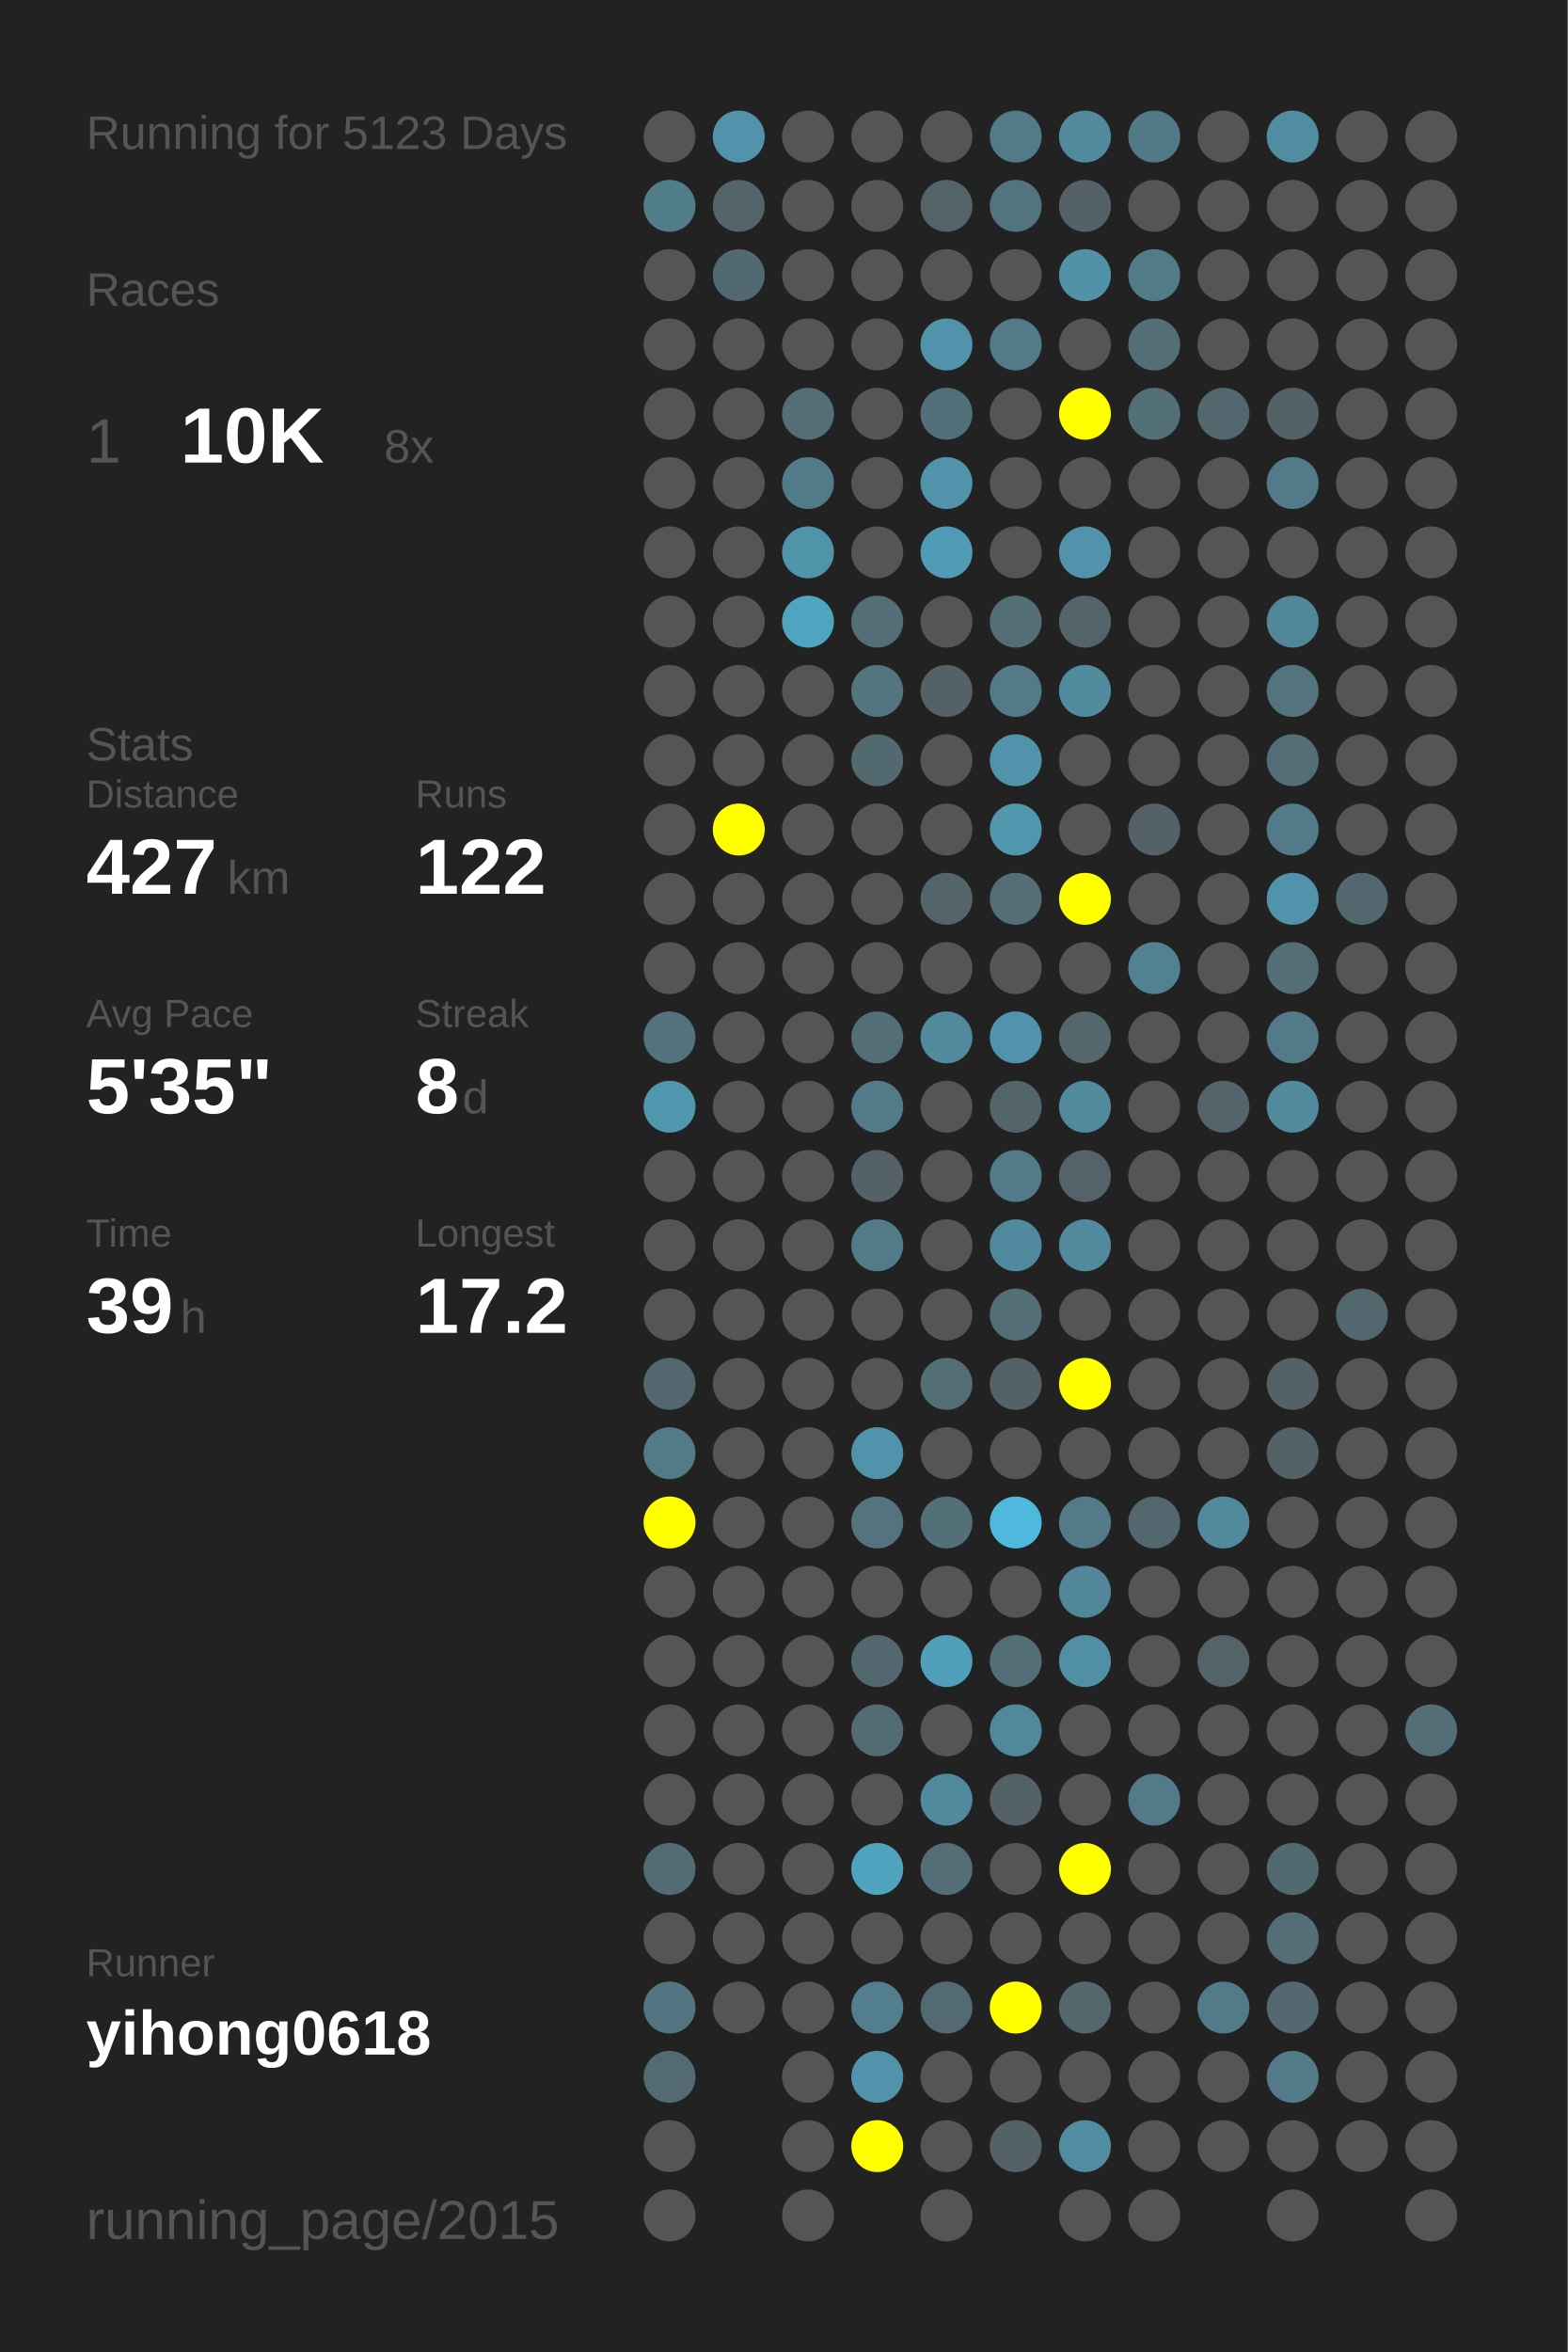
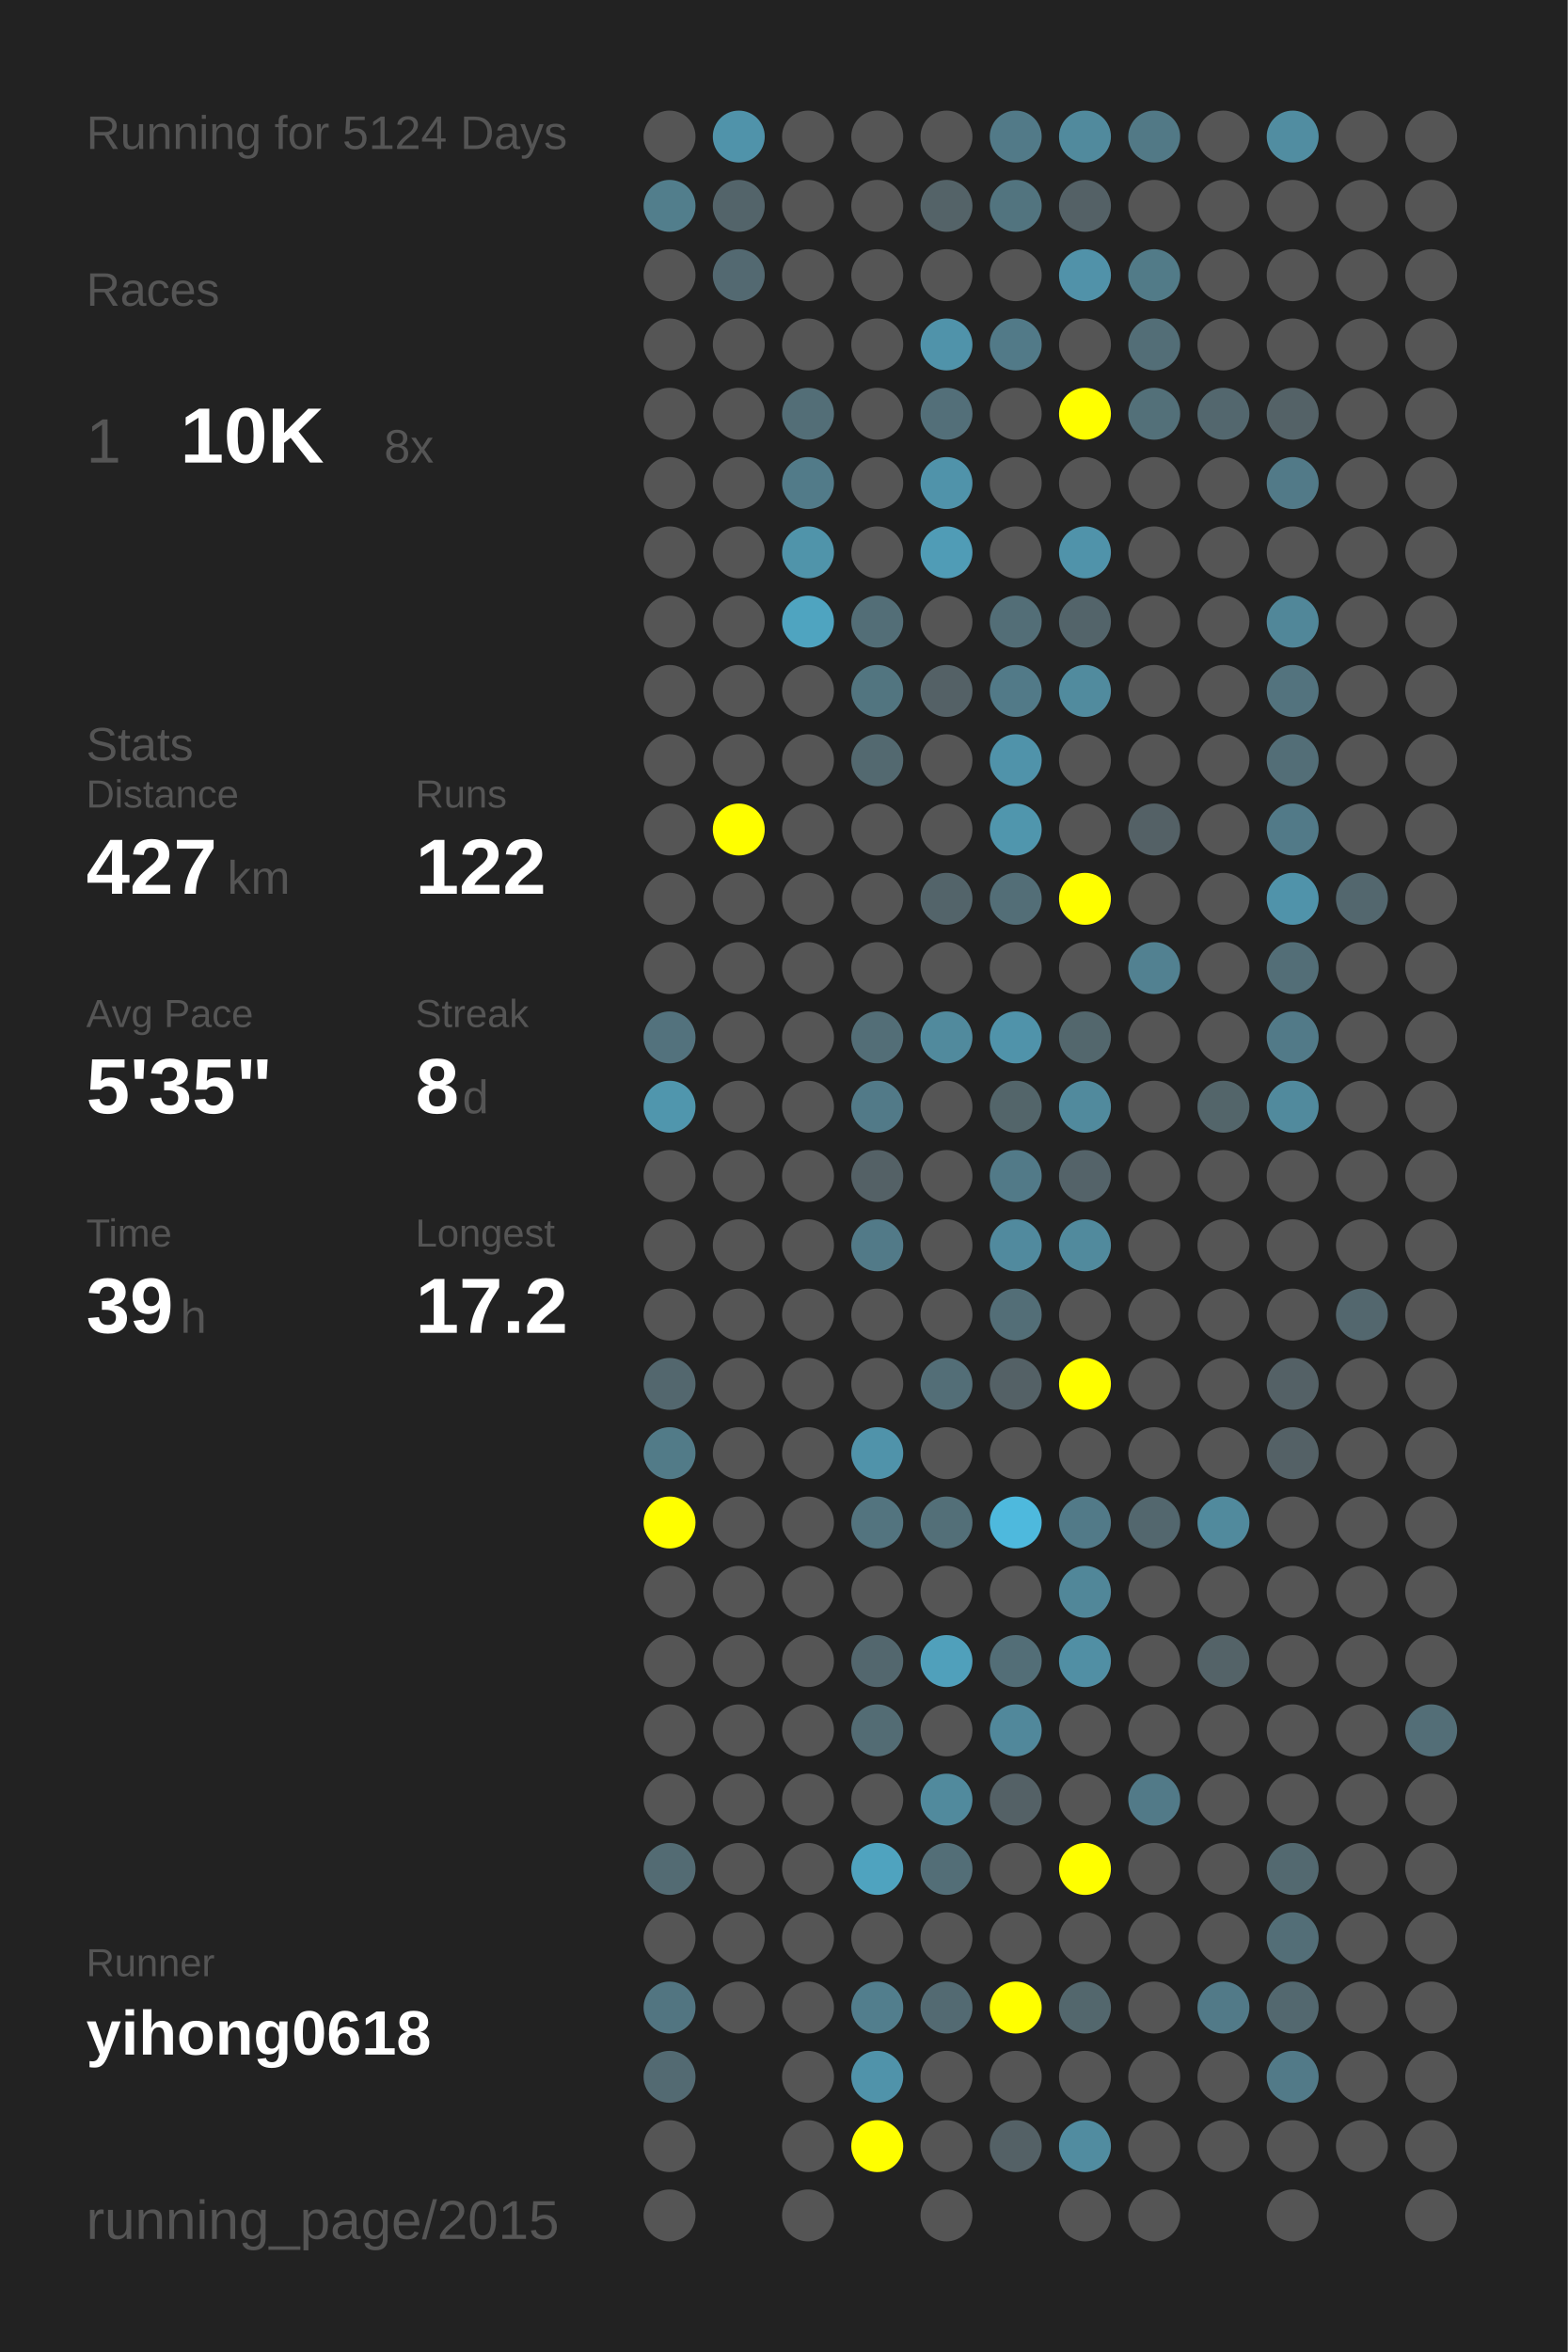
<svg xmlns="http://www.w3.org/2000/svg" baseProfile="full" height="300mm" version="1.1" viewBox="0,0,200,300" width="200mm">
  <defs />
  <rect fill="#222222" height="300" width="200" x="0" y="0" />
-   <text fill="#555555" style="font-size:6px; font-family:Arial;" x="11" y="19">Running for 5123 Days</text>
+   <text fill="#555555" style="font-size:6px; font-family:Arial;" x="11" y="19">Running for 5124 Days</text>
  <text fill="#555555" style="font-size:6px; font-family:Arial;" x="11" y="39">Races</text>
  <text fill="#555555" style="font-size:8px; font-family:Arial;" x="11" y="59">1</text>
  <text fill="#FFFFFF" style="font-size:10px; font-family:Arial; font-weight:bold;" x="23" y="59">10K</text>
  <text fill="#555555" style="font-size:6px; font-family:Arial;" x="49" y="59">8x</text>
  <text fill="#555555" style="font-size:6px; font-family:Arial;" x="11" y="97">Stats</text>
  <text fill="#555555" style="font-size:5px; font-family:Arial;" x="11" y="103">Distance</text>
  <text fill="#FFFFFF" style="font-size:10px; font-family:Arial; font-weight:bold;" x="11" y="114">427</text>
  <text fill="#555555" style="font-size:6px; font-family:Arial;" x="29" y="114">km</text>
  <text fill="#555555" style="font-size:5px; font-family:Arial;" x="53" y="103">Runs</text>
  <text fill="#FFFFFF" style="font-size:10px; font-family:Arial; font-weight:bold;" x="53" y="114">122</text>
  <text fill="#555555" style="font-size:5px; font-family:Arial;" x="11" y="131">Avg Pace</text>
  <text fill="#FFFFFF" style="font-size:10px; font-family:Arial; font-weight:bold;" x="11" y="142">5'35"</text>
  <text fill="#555555" style="font-size:5px; font-family:Arial;" x="53" y="131">Streak</text>
  <text fill="#FFFFFF" style="font-size:10px; font-family:Arial; font-weight:bold;" x="53" y="142">8</text>
  <text fill="#555555" style="font-size:6px; font-family:Arial;" x="59" y="142">d</text>
  <text fill="#555555" style="font-size:5px; font-family:Arial;" x="11" y="159">Time</text>
  <text fill="#FFFFFF" style="font-size:10px; font-family:Arial; font-weight:bold;" x="11" y="170">39</text>
  <text fill="#555555" style="font-size:6px; font-family:Arial;" x="23" y="170">h</text>
  <text fill="#555555" style="font-size:5px; font-family:Arial;" x="53" y="159">Longest</text>
  <text fill="#FFFFFF" style="font-size:10px; font-family:Arial; font-weight:bold;" x="53" y="170">17.2</text>
  <text fill="#555555" style="font-size:5px; font-family:Arial;" x="11" y="252.065">Runner</text>
  <text fill="#FFFFFF" style="font-size:8px; font-family:Arial; font-weight:bold;" x="11" y="262.065">yihong0618</text>
  <text fill="#555555" style="font-size:7px; font-family:Arial;" x="11" y="285.581">running_page/2015</text>
  <circle cx="85.417" cy="17.419" fill="#555555" r="3.312" />
  <circle cx="85.417" cy="26.258" fill="#527e8c" r="3.312" />
  <circle cx="85.417" cy="35.097" fill="#555555" r="3.312" />
  <circle cx="85.417" cy="43.935" fill="#555555" r="3.312" />
  <circle cx="85.417" cy="52.774" fill="#555555" r="3.312" />
  <circle cx="85.417" cy="61.613" fill="#555555" r="3.312" />
  <circle cx="85.417" cy="70.452" fill="#555555" r="3.312" />
  <circle cx="85.417" cy="79.29" fill="#555555" r="3.312" />
  <circle cx="85.417" cy="88.129" fill="#555555" r="3.312" />
  <circle cx="85.417" cy="96.968" fill="#555555" r="3.312" />
  <circle cx="85.417" cy="105.806" fill="#555555" r="3.312" />
  <circle cx="85.417" cy="114.645" fill="#555555" r="3.312" />
  <circle cx="85.417" cy="123.484" fill="#555555" r="3.312" />
  <circle cx="85.417" cy="132.323" fill="#53727d" r="3.312" />
  <circle cx="85.417" cy="141.161" fill="#5096ad" r="3.312" />
  <circle cx="85.417" cy="150" fill="#555555" r="3.312" />
  <circle cx="85.417" cy="158.839" fill="#555555" r="3.312" />
  <circle cx="85.417" cy="167.677" fill="#555555" r="3.312" />
  <circle cx="85.417" cy="176.516" fill="#53676e" r="3.312" />
  <circle cx="85.417" cy="185.355" fill="#527b88" r="3.312" />
  <circle cx="85.417" cy="194.194" fill="#FFFF00" r="3.312" />
  <circle cx="85.417" cy="203.032" fill="#555555" r="3.312" />
  <circle cx="85.417" cy="211.871" fill="#555555" r="3.312" />
  <circle cx="85.417" cy="220.71" fill="#555555" r="3.312" />
  <circle cx="85.417" cy="229.548" fill="#555555" r="3.312" />
  <circle cx="85.417" cy="238.387" fill="#536b73" r="3.312" />
  <circle cx="85.417" cy="247.226" fill="#555555" r="3.312" />
  <circle cx="85.417" cy="256.065" fill="#527581" r="3.312" />
  <circle cx="85.417" cy="264.903" fill="#536a72" r="3.312" />
  <circle cx="85.417" cy="273.742" fill="#555555" r="3.312" />
  <circle cx="85.417" cy="282.581" fill="#555555" r="3.312" />
  <circle cx="94.25" cy="17.419" fill="#5093aa" r="3.312" />
  <circle cx="94.25" cy="26.258" fill="#53646a" r="3.312" />
  <circle cx="94.25" cy="35.097" fill="#536971" r="3.312" />
  <circle cx="94.25" cy="43.935" fill="#555555" r="3.312" />
  <circle cx="94.25" cy="52.774" fill="#555555" r="3.312" />
  <circle cx="94.25" cy="61.613" fill="#555555" r="3.312" />
  <circle cx="94.25" cy="70.452" fill="#555555" r="3.312" />
  <circle cx="94.25" cy="79.29" fill="#555555" r="3.312" />
  <circle cx="94.25" cy="88.129" fill="#555555" r="3.312" />
  <circle cx="94.25" cy="96.968" fill="#555555" r="3.312" />
  <circle cx="94.25" cy="105.806" fill="#FFFF00" r="3.312" />
  <circle cx="94.25" cy="114.645" fill="#555555" r="3.312" />
  <circle cx="94.25" cy="123.484" fill="#555555" r="3.312" />
  <circle cx="94.25" cy="132.323" fill="#555555" r="3.312" />
  <circle cx="94.25" cy="141.161" fill="#555555" r="3.312" />
  <circle cx="94.25" cy="150" fill="#555555" r="3.312" />
  <circle cx="94.25" cy="158.839" fill="#555555" r="3.312" />
  <circle cx="94.25" cy="167.677" fill="#555555" r="3.312" />
  <circle cx="94.25" cy="176.516" fill="#555555" r="3.312" />
  <circle cx="94.25" cy="185.355" fill="#555555" r="3.312" />
  <circle cx="94.25" cy="194.194" fill="#555555" r="3.312" />
  <circle cx="94.25" cy="203.032" fill="#555555" r="3.312" />
  <circle cx="94.25" cy="211.871" fill="#555555" r="3.312" />
  <circle cx="94.25" cy="220.71" fill="#555555" r="3.312" />
  <circle cx="94.25" cy="229.548" fill="#555555" r="3.312" />
  <circle cx="94.25" cy="238.387" fill="#555555" r="3.312" />
  <circle cx="94.25" cy="247.226" fill="#555555" r="3.312" />
  <circle cx="94.25" cy="256.065" fill="#555555" r="3.312" />
  <circle cx="103.083" cy="17.419" fill="#555555" r="3.312" />
  <circle cx="103.083" cy="26.258" fill="#555555" r="3.312" />
  <circle cx="103.083" cy="35.097" fill="#555555" r="3.312" />
  <circle cx="103.083" cy="43.935" fill="#555555" r="3.312" />
  <circle cx="103.083" cy="52.774" fill="#536e77" r="3.312" />
  <circle cx="103.083" cy="61.613" fill="#527b89" r="3.312" />
  <circle cx="103.083" cy="70.452" fill="#5094aa" r="3.312" />
  <circle cx="103.083" cy="79.29" fill="#4fa4c0" r="3.312" />
  <circle cx="103.083" cy="88.129" fill="#555555" r="3.312" />
  <circle cx="103.083" cy="96.968" fill="#555555" r="3.312" />
  <circle cx="103.083" cy="105.806" fill="#555555" r="3.312" />
  <circle cx="103.083" cy="114.645" fill="#555555" r="3.312" />
  <circle cx="103.083" cy="123.484" fill="#555555" r="3.312" />
  <circle cx="103.083" cy="132.323" fill="#555555" r="3.312" />
  <circle cx="103.083" cy="141.161" fill="#555555" r="3.312" />
  <circle cx="103.083" cy="150" fill="#555555" r="3.312" />
  <circle cx="103.083" cy="158.839" fill="#555555" r="3.312" />
  <circle cx="103.083" cy="167.677" fill="#555555" r="3.312" />
  <circle cx="103.083" cy="176.516" fill="#555555" r="3.312" />
  <circle cx="103.083" cy="185.355" fill="#555555" r="3.312" />
  <circle cx="103.083" cy="194.194" fill="#555555" r="3.312" />
  <circle cx="103.083" cy="203.032" fill="#555555" r="3.312" />
  <circle cx="103.083" cy="211.871" fill="#555555" r="3.312" />
  <circle cx="103.083" cy="220.71" fill="#555555" r="3.312" />
  <circle cx="103.083" cy="229.548" fill="#555555" r="3.312" />
  <circle cx="103.083" cy="238.387" fill="#555555" r="3.312" />
  <circle cx="103.083" cy="247.226" fill="#555555" r="3.312" />
  <circle cx="103.083" cy="256.065" fill="#555555" r="3.312" />
  <circle cx="103.083" cy="264.903" fill="#555555" r="3.312" />
  <circle cx="103.083" cy="273.742" fill="#555555" r="3.312" />
  <circle cx="103.083" cy="282.581" fill="#555555" r="3.312" />
  <circle cx="111.917" cy="17.419" fill="#555555" r="3.312" />
  <circle cx="111.917" cy="26.258" fill="#555555" r="3.312" />
  <circle cx="111.917" cy="35.097" fill="#555555" r="3.312" />
  <circle cx="111.917" cy="43.935" fill="#555555" r="3.312" />
  <circle cx="111.917" cy="52.774" fill="#555555" r="3.312" />
  <circle cx="111.917" cy="61.613" fill="#555555" r="3.312" />
  <circle cx="111.917" cy="70.452" fill="#555555" r="3.312" />
  <circle cx="111.917" cy="79.29" fill="#536e77" r="3.312" />
  <circle cx="111.917" cy="88.129" fill="#527580" r="3.312" />
  <circle cx="111.917" cy="96.968" fill="#536970" r="3.312" />
  <circle cx="111.917" cy="105.806" fill="#555555" r="3.312" />
  <circle cx="111.917" cy="114.645" fill="#555555" r="3.312" />
  <circle cx="111.917" cy="123.484" fill="#555555" r="3.312" />
  <circle cx="111.917" cy="132.323" fill="#536e77" r="3.312" />
  <circle cx="111.917" cy="141.161" fill="#527a88" r="3.312" />
  <circle cx="111.917" cy="150" fill="#546166" r="3.312" />
  <circle cx="111.917" cy="158.839" fill="#527a88" r="3.312" />
  <circle cx="111.917" cy="167.677" fill="#555555" r="3.312" />
  <circle cx="111.917" cy="176.516" fill="#555555" r="3.312" />
  <circle cx="111.917" cy="185.355" fill="#5093aa" r="3.312" />
  <circle cx="111.917" cy="194.194" fill="#53747f" r="3.312" />
  <circle cx="111.917" cy="203.032" fill="#555555" r="3.312" />
  <circle cx="111.917" cy="211.871" fill="#53676e" r="3.312" />
  <circle cx="111.917" cy="220.71" fill="#536c74" r="3.312" />
  <circle cx="111.917" cy="229.548" fill="#555555" r="3.312" />
  <circle cx="111.917" cy="238.387" fill="#4fa3bf" r="3.312" />
  <circle cx="111.917" cy="247.226" fill="#555555" r="3.312" />
  <circle cx="111.917" cy="256.065" fill="#527e8d" r="3.312" />
  <circle cx="111.917" cy="264.903" fill="#5093aa" r="3.312" />
  <circle cx="111.917" cy="273.742" fill="#FFFF00" r="3.312" />
  <circle cx="120.75" cy="17.419" fill="#555555" r="3.312" />
  <circle cx="120.75" cy="26.258" fill="#546368" r="3.312" />
  <circle cx="120.75" cy="35.097" fill="#555555" r="3.312" />
  <circle cx="120.75" cy="43.935" fill="#5093aa" r="3.312" />
  <circle cx="120.75" cy="52.774" fill="#536f79" r="3.312" />
  <circle cx="120.75" cy="61.613" fill="#5093aa" r="3.312" />
  <circle cx="120.75" cy="70.452" fill="#509cb6" r="3.312" />
  <circle cx="120.75" cy="79.29" fill="#555555" r="3.312" />
  <circle cx="120.75" cy="88.129" fill="#546166" r="3.312" />
  <circle cx="120.75" cy="96.968" fill="#555555" r="3.312" />
  <circle cx="120.75" cy="105.806" fill="#555555" r="3.312" />
  <circle cx="120.75" cy="114.645" fill="#53646a" r="3.312" />
  <circle cx="120.75" cy="123.484" fill="#555555" r="3.312" />
  <circle cx="120.75" cy="132.323" fill="#518a9d" r="3.312" />
  <circle cx="120.75" cy="141.161" fill="#555555" r="3.312" />
  <circle cx="120.75" cy="150" fill="#555555" r="3.312" />
  <circle cx="120.75" cy="158.839" fill="#555555" r="3.312" />
  <circle cx="120.75" cy="167.677" fill="#555555" r="3.312" />
  <circle cx="120.75" cy="176.516" fill="#536e77" r="3.312" />
  <circle cx="120.75" cy="185.355" fill="#555555" r="3.312" />
  <circle cx="120.75" cy="194.194" fill="#536f78" r="3.312" />
  <circle cx="120.75" cy="203.032" fill="#555555" r="3.312" />
  <circle cx="120.75" cy="211.871" fill="#50a0bb" r="3.312" />
  <circle cx="120.75" cy="220.71" fill="#555555" r="3.312" />
  <circle cx="120.75" cy="229.548" fill="#518a9d" r="3.312" />
  <circle cx="120.75" cy="238.387" fill="#536e77" r="3.312" />
  <circle cx="120.75" cy="247.226" fill="#555555" r="3.312" />
  <circle cx="120.75" cy="256.065" fill="#536a72" r="3.312" />
  <circle cx="120.75" cy="264.903" fill="#555555" r="3.312" />
  <circle cx="120.75" cy="273.742" fill="#555555" r="3.312" />
  <circle cx="120.75" cy="282.581" fill="#555555" r="3.312" />
  <circle cx="129.583" cy="17.419" fill="#527a88" r="3.312" />
  <circle cx="129.583" cy="26.258" fill="#52747f" r="3.312" />
  <circle cx="129.583" cy="35.097" fill="#555555" r="3.312" />
  <circle cx="129.583" cy="43.935" fill="#527a88" r="3.312" />
  <circle cx="129.583" cy="52.774" fill="#555555" r="3.312" />
  <circle cx="129.583" cy="61.613" fill="#555555" r="3.312" />
  <circle cx="129.583" cy="70.452" fill="#555555" r="3.312" />
  <circle cx="129.583" cy="79.29" fill="#536e77" r="3.312" />
  <circle cx="129.583" cy="88.129" fill="#527a88" r="3.312" />
  <circle cx="129.583" cy="96.968" fill="#5093aa" r="3.312" />
  <circle cx="129.583" cy="105.806" fill="#5096ad" r="3.312" />
  <circle cx="129.583" cy="114.645" fill="#536e77" r="3.312" />
  <circle cx="129.583" cy="123.484" fill="#555555" r="3.312" />
  <circle cx="129.583" cy="132.323" fill="#5093aa" r="3.312" />
  <circle cx="129.583" cy="141.161" fill="#53656a" r="3.312" />
  <circle cx="129.583" cy="150" fill="#527a88" r="3.312" />
  <circle cx="129.583" cy="158.839" fill="#518a9e" r="3.312" />
  <circle cx="129.583" cy="167.677" fill="#536e77" r="3.312" />
  <circle cx="129.583" cy="176.516" fill="#546166" r="3.312" />
  <circle cx="129.583" cy="185.355" fill="#555555" r="3.312" />
  <circle cx="129.583" cy="194.194" fill="#4eb9dd" r="3.312" />
  <circle cx="129.583" cy="203.032" fill="#555555" r="3.312" />
  <circle cx="129.583" cy="211.871" fill="#536e77" r="3.312" />
  <circle cx="129.583" cy="220.71" fill="#51889b" r="3.312" />
  <circle cx="129.583" cy="229.548" fill="#546166" r="3.312" />
  <circle cx="129.583" cy="238.387" fill="#555555" r="3.312" />
  <circle cx="129.583" cy="247.226" fill="#555555" r="3.312" />
  <circle cx="129.583" cy="256.065" fill="#FFFF00" r="3.312" />
  <circle cx="129.583" cy="264.903" fill="#555555" r="3.312" />
  <circle cx="129.583" cy="273.742" fill="#546166" r="3.312" />
  <circle cx="138.417" cy="17.419" fill="#518a9d" r="3.312" />
  <circle cx="138.417" cy="26.258" fill="#546166" r="3.312" />
  <circle cx="138.417" cy="35.097" fill="#5192a9" r="3.312" />
  <circle cx="138.417" cy="43.935" fill="#555555" r="3.312" />
  <circle cx="138.417" cy="52.774" fill="#FFFF00" r="3.312" />
  <circle cx="138.417" cy="61.613" fill="#555555" r="3.312" />
  <circle cx="138.417" cy="70.452" fill="#5093aa" r="3.312" />
  <circle cx="138.417" cy="79.29" fill="#53646a" r="3.312" />
  <circle cx="138.417" cy="88.129" fill="#518b9e" r="3.312" />
  <circle cx="138.417" cy="96.968" fill="#555555" r="3.312" />
  <circle cx="138.417" cy="105.806" fill="#555555" r="3.312" />
  <circle cx="138.417" cy="114.645" fill="#FFFF00" r="3.312" />
  <circle cx="138.417" cy="123.484" fill="#555555" r="3.312" />
  <circle cx="138.417" cy="132.323" fill="#53676d" r="3.312" />
  <circle cx="138.417" cy="141.161" fill="#518a9d" r="3.312" />
  <circle cx="138.417" cy="150" fill="#546369" r="3.312" />
  <circle cx="138.417" cy="158.839" fill="#518a9d" r="3.312" />
  <circle cx="138.417" cy="167.677" fill="#555555" r="3.312" />
  <circle cx="138.417" cy="176.516" fill="#FFFF00" r="3.312" />
  <circle cx="138.417" cy="185.355" fill="#555555" r="3.312" />
  <circle cx="138.417" cy="194.194" fill="#527a88" r="3.312" />
  <circle cx="138.417" cy="203.032" fill="#518799" r="3.312" />
  <circle cx="138.417" cy="211.871" fill="#518fa4" r="3.312" />
  <circle cx="138.417" cy="220.71" fill="#555555" r="3.312" />
  <circle cx="138.417" cy="229.548" fill="#555555" r="3.312" />
  <circle cx="138.417" cy="238.387" fill="#FFFF00" r="3.312" />
  <circle cx="138.417" cy="247.226" fill="#555555" r="3.312" />
  <circle cx="138.417" cy="256.065" fill="#53676d" r="3.312" />
  <circle cx="138.417" cy="264.903" fill="#555555" r="3.312" />
  <circle cx="138.417" cy="273.742" fill="#518ca0" r="3.312" />
  <circle cx="138.417" cy="282.581" fill="#555555" r="3.312" />
  <circle cx="147.25" cy="17.419" fill="#527986" r="3.312" />
  <circle cx="147.25" cy="26.258" fill="#555555" r="3.312" />
  <circle cx="147.25" cy="35.097" fill="#527b88" r="3.312" />
  <circle cx="147.25" cy="43.935" fill="#536e77" r="3.312" />
  <circle cx="147.25" cy="52.774" fill="#537079" r="3.312" />
  <circle cx="147.25" cy="61.613" fill="#555555" r="3.312" />
  <circle cx="147.25" cy="70.452" fill="#555555" r="3.312" />
  <circle cx="147.25" cy="79.29" fill="#555555" r="3.312" />
  <circle cx="147.25" cy="88.129" fill="#555555" r="3.312" />
  <circle cx="147.25" cy="96.968" fill="#555555" r="3.312" />
  <circle cx="147.25" cy="105.806" fill="#546166" r="3.312" />
  <circle cx="147.25" cy="114.645" fill="#555555" r="3.312" />
  <circle cx="147.25" cy="123.484" fill="#528191" r="3.312" />
  <circle cx="147.25" cy="132.323" fill="#555555" r="3.312" />
  <circle cx="147.25" cy="141.161" fill="#555555" r="3.312" />
  <circle cx="147.25" cy="150" fill="#555555" r="3.312" />
  <circle cx="147.25" cy="158.839" fill="#555555" r="3.312" />
  <circle cx="147.25" cy="167.677" fill="#555555" r="3.312" />
  <circle cx="147.25" cy="176.516" fill="#555555" r="3.312" />
  <circle cx="147.25" cy="185.355" fill="#555555" r="3.312" />
  <circle cx="147.25" cy="194.194" fill="#53676e" r="3.312" />
  <circle cx="147.25" cy="203.032" fill="#555555" r="3.312" />
  <circle cx="147.25" cy="211.871" fill="#555555" r="3.312" />
  <circle cx="147.25" cy="220.71" fill="#555555" r="3.312" />
  <circle cx="147.25" cy="229.548" fill="#527a88" r="3.312" />
  <circle cx="147.25" cy="238.387" fill="#555555" r="3.312" />
  <circle cx="147.25" cy="247.226" fill="#555555" r="3.312" />
  <circle cx="147.25" cy="256.065" fill="#555555" r="3.312" />
  <circle cx="147.25" cy="264.903" fill="#555555" r="3.312" />
  <circle cx="147.25" cy="273.742" fill="#555555" r="3.312" />
  <circle cx="147.25" cy="282.581" fill="#555555" r="3.312" />
  <circle cx="156.083" cy="17.419" fill="#555555" r="3.312" />
  <circle cx="156.083" cy="26.258" fill="#555555" r="3.312" />
  <circle cx="156.083" cy="35.097" fill="#555555" r="3.312" />
  <circle cx="156.083" cy="43.935" fill="#555555" r="3.312" />
  <circle cx="156.083" cy="52.774" fill="#53676e" r="3.312" />
  <circle cx="156.083" cy="61.613" fill="#555555" r="3.312" />
  <circle cx="156.083" cy="70.452" fill="#555555" r="3.312" />
  <circle cx="156.083" cy="79.29" fill="#555555" r="3.312" />
  <circle cx="156.083" cy="88.129" fill="#555555" r="3.312" />
  <circle cx="156.083" cy="96.968" fill="#555555" r="3.312" />
  <circle cx="156.083" cy="105.806" fill="#555555" r="3.312" />
  <circle cx="156.083" cy="114.645" fill="#555555" r="3.312" />
  <circle cx="156.083" cy="123.484" fill="#555555" r="3.312" />
  <circle cx="156.083" cy="132.323" fill="#555555" r="3.312" />
  <circle cx="156.083" cy="141.161" fill="#53656a" r="3.312" />
  <circle cx="156.083" cy="150" fill="#555555" r="3.312" />
  <circle cx="156.083" cy="158.839" fill="#555555" r="3.312" />
  <circle cx="156.083" cy="167.677" fill="#555555" r="3.312" />
  <circle cx="156.083" cy="176.516" fill="#555555" r="3.312" />
  <circle cx="156.083" cy="185.355" fill="#555555" r="3.312" />
  <circle cx="156.083" cy="194.194" fill="#518a9d" r="3.312" />
  <circle cx="156.083" cy="203.032" fill="#555555" r="3.312" />
  <circle cx="156.083" cy="211.871" fill="#546368" r="3.312" />
  <circle cx="156.083" cy="220.71" fill="#555555" r="3.312" />
  <circle cx="156.083" cy="229.548" fill="#555555" r="3.312" />
  <circle cx="156.083" cy="238.387" fill="#555555" r="3.312" />
  <circle cx="156.083" cy="247.226" fill="#555555" r="3.312" />
  <circle cx="156.083" cy="256.065" fill="#527a88" r="3.312" />
  <circle cx="156.083" cy="264.903" fill="#555555" r="3.312" />
  <circle cx="156.083" cy="273.742" fill="#555555" r="3.312" />
  <circle cx="164.917" cy="17.419" fill="#518da1" r="3.312" />
  <circle cx="164.917" cy="26.258" fill="#555555" r="3.312" />
  <circle cx="164.917" cy="35.097" fill="#555555" r="3.312" />
  <circle cx="164.917" cy="43.935" fill="#555555" r="3.312" />
  <circle cx="164.917" cy="52.774" fill="#546267" r="3.312" />
  <circle cx="164.917" cy="61.613" fill="#527a88" r="3.312" />
  <circle cx="164.917" cy="70.452" fill="#555555" r="3.312" />
  <circle cx="164.917" cy="79.29" fill="#518799" r="3.312" />
  <circle cx="164.917" cy="88.129" fill="#53737e" r="3.312" />
  <circle cx="164.917" cy="96.968" fill="#536e77" r="3.312" />
  <circle cx="164.917" cy="105.806" fill="#527a88" r="3.312" />
  <circle cx="164.917" cy="114.645" fill="#5093aa" r="3.312" />
  <circle cx="164.917" cy="123.484" fill="#536e77" r="3.312" />
  <circle cx="164.917" cy="132.323" fill="#527a88" r="3.312" />
  <circle cx="164.917" cy="141.161" fill="#518a9d" r="3.312" />
  <circle cx="164.917" cy="150" fill="#555555" r="3.312" />
  <circle cx="164.917" cy="158.839" fill="#555555" r="3.312" />
  <circle cx="164.917" cy="167.677" fill="#555555" r="3.312" />
  <circle cx="164.917" cy="176.516" fill="#546166" r="3.312" />
  <circle cx="164.917" cy="185.355" fill="#546166" r="3.312" />
  <circle cx="164.917" cy="194.194" fill="#555555" r="3.312" />
  <circle cx="164.917" cy="203.032" fill="#555555" r="3.312" />
  <circle cx="164.917" cy="211.871" fill="#555555" r="3.312" />
  <circle cx="164.917" cy="220.71" fill="#555555" r="3.312" />
  <circle cx="164.917" cy="229.548" fill="#555555" r="3.312" />
  <circle cx="164.917" cy="238.387" fill="#536970" r="3.312" />
  <circle cx="164.917" cy="247.226" fill="#536e77" r="3.312" />
  <circle cx="164.917" cy="256.065" fill="#53686f" r="3.312" />
  <circle cx="164.917" cy="264.903" fill="#527a88" r="3.312" />
  <circle cx="164.917" cy="273.742" fill="#555555" r="3.312" />
  <circle cx="164.917" cy="282.581" fill="#555555" r="3.312" />
  <circle cx="173.75" cy="17.419" fill="#555555" r="3.312" />
  <circle cx="173.75" cy="26.258" fill="#555555" r="3.312" />
  <circle cx="173.75" cy="35.097" fill="#555555" r="3.312" />
  <circle cx="173.75" cy="43.935" fill="#555555" r="3.312" />
  <circle cx="173.75" cy="52.774" fill="#555555" r="3.312" />
  <circle cx="173.75" cy="61.613" fill="#555555" r="3.312" />
  <circle cx="173.75" cy="70.452" fill="#555555" r="3.312" />
  <circle cx="173.75" cy="79.29" fill="#555555" r="3.312" />
  <circle cx="173.75" cy="88.129" fill="#555555" r="3.312" />
  <circle cx="173.75" cy="96.968" fill="#555555" r="3.312" />
  <circle cx="173.75" cy="105.806" fill="#555555" r="3.312" />
  <circle cx="173.75" cy="114.645" fill="#53676e" r="3.312" />
  <circle cx="173.75" cy="123.484" fill="#555555" r="3.312" />
  <circle cx="173.75" cy="132.323" fill="#555555" r="3.312" />
  <circle cx="173.75" cy="141.161" fill="#555555" r="3.312" />
  <circle cx="173.75" cy="150" fill="#555555" r="3.312" />
  <circle cx="173.75" cy="158.839" fill="#555555" r="3.312" />
  <circle cx="173.75" cy="167.677" fill="#53676e" r="3.312" />
  <circle cx="173.75" cy="176.516" fill="#555555" r="3.312" />
  <circle cx="173.75" cy="185.355" fill="#555555" r="3.312" />
  <circle cx="173.75" cy="194.194" fill="#555555" r="3.312" />
  <circle cx="173.75" cy="203.032" fill="#555555" r="3.312" />
  <circle cx="173.75" cy="211.871" fill="#555555" r="3.312" />
  <circle cx="173.75" cy="220.71" fill="#555555" r="3.312" />
  <circle cx="173.75" cy="229.548" fill="#555555" r="3.312" />
  <circle cx="173.75" cy="238.387" fill="#555555" r="3.312" />
  <circle cx="173.75" cy="247.226" fill="#555555" r="3.312" />
  <circle cx="173.75" cy="256.065" fill="#555555" r="3.312" />
  <circle cx="173.75" cy="264.903" fill="#555555" r="3.312" />
  <circle cx="173.75" cy="273.742" fill="#555555" r="3.312" />
  <circle cx="182.583" cy="17.419" fill="#555555" r="3.312" />
  <circle cx="182.583" cy="26.258" fill="#555555" r="3.312" />
  <circle cx="182.583" cy="35.097" fill="#555555" r="3.312" />
  <circle cx="182.583" cy="43.935" fill="#555555" r="3.312" />
  <circle cx="182.583" cy="52.774" fill="#555555" r="3.312" />
  <circle cx="182.583" cy="61.613" fill="#555555" r="3.312" />
  <circle cx="182.583" cy="70.452" fill="#555555" r="3.312" />
  <circle cx="182.583" cy="79.29" fill="#555555" r="3.312" />
  <circle cx="182.583" cy="88.129" fill="#555555" r="3.312" />
  <circle cx="182.583" cy="96.968" fill="#555555" r="3.312" />
  <circle cx="182.583" cy="105.806" fill="#555555" r="3.312" />
  <circle cx="182.583" cy="114.645" fill="#555555" r="3.312" />
  <circle cx="182.583" cy="123.484" fill="#555555" r="3.312" />
  <circle cx="182.583" cy="132.323" fill="#555555" r="3.312" />
  <circle cx="182.583" cy="141.161" fill="#555555" r="3.312" />
  <circle cx="182.583" cy="150" fill="#555555" r="3.312" />
  <circle cx="182.583" cy="158.839" fill="#555555" r="3.312" />
  <circle cx="182.583" cy="167.677" fill="#555555" r="3.312" />
  <circle cx="182.583" cy="176.516" fill="#555555" r="3.312" />
  <circle cx="182.583" cy="185.355" fill="#555555" r="3.312" />
  <circle cx="182.583" cy="194.194" fill="#555555" r="3.312" />
  <circle cx="182.583" cy="203.032" fill="#555555" r="3.312" />
  <circle cx="182.583" cy="211.871" fill="#555555" r="3.312" />
  <circle cx="182.583" cy="220.71" fill="#536e77" r="3.312" />
  <circle cx="182.583" cy="229.548" fill="#555555" r="3.312" />
  <circle cx="182.583" cy="238.387" fill="#555555" r="3.312" />
  <circle cx="182.583" cy="247.226" fill="#555555" r="3.312" />
  <circle cx="182.583" cy="256.065" fill="#555555" r="3.312" />
  <circle cx="182.583" cy="264.903" fill="#555555" r="3.312" />
  <circle cx="182.583" cy="273.742" fill="#555555" r="3.312" />
  <circle cx="182.583" cy="282.581" fill="#555555" r="3.312" />
</svg>
